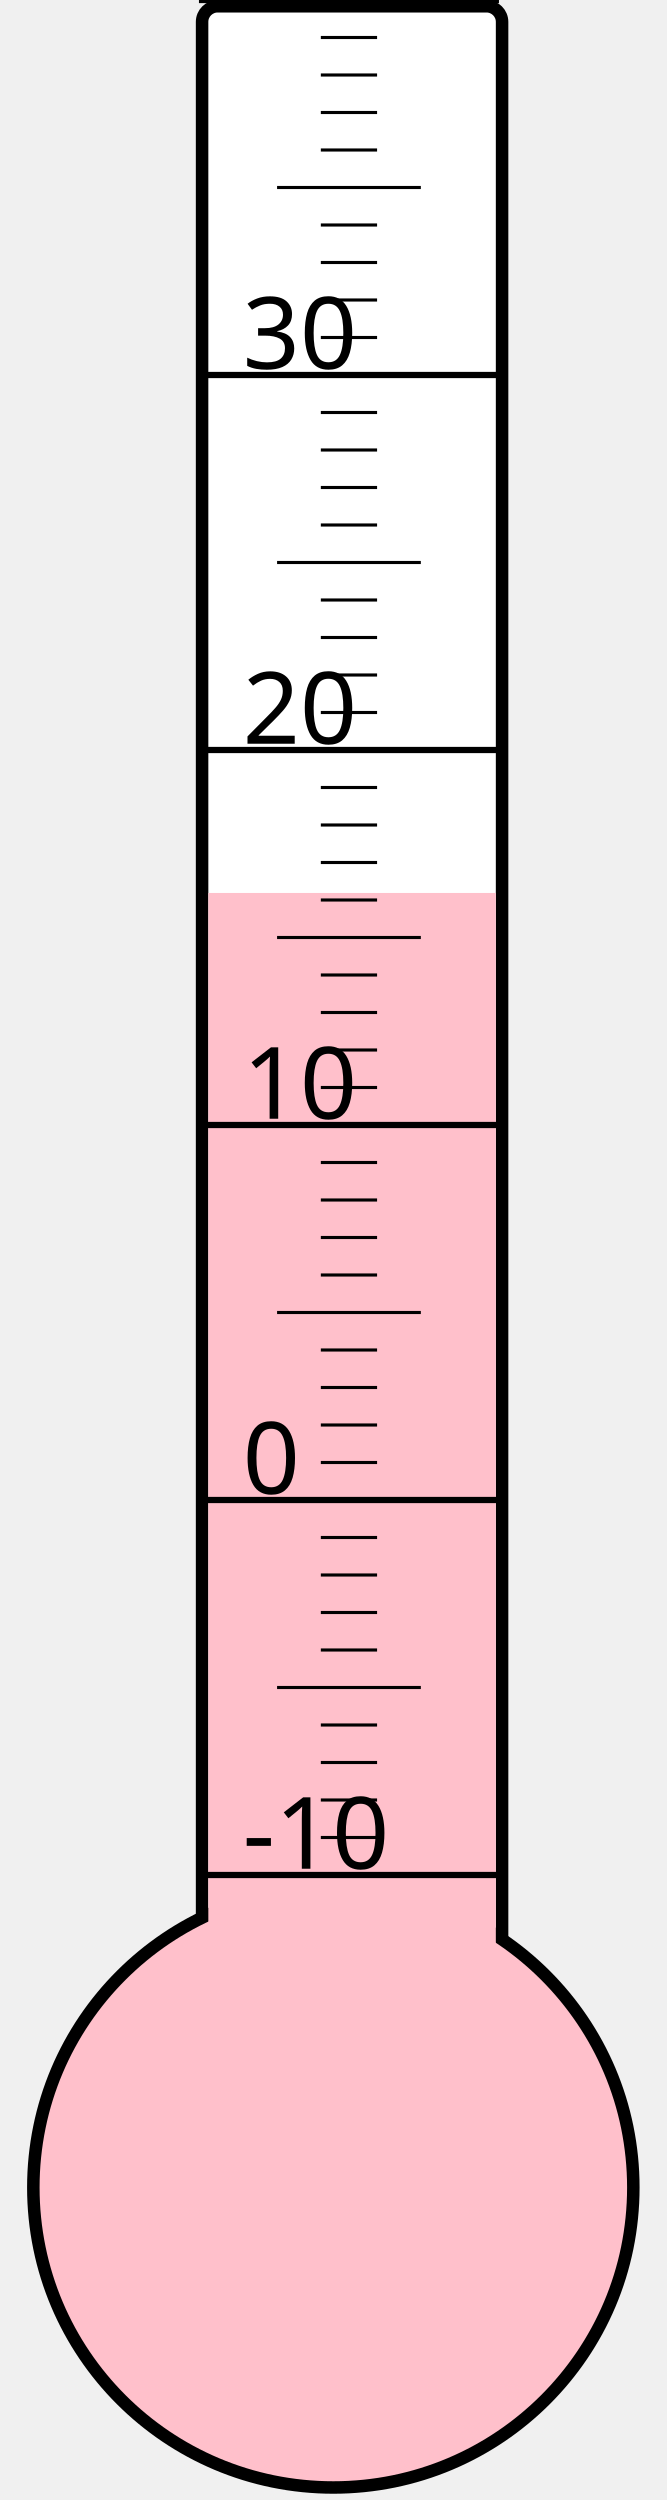
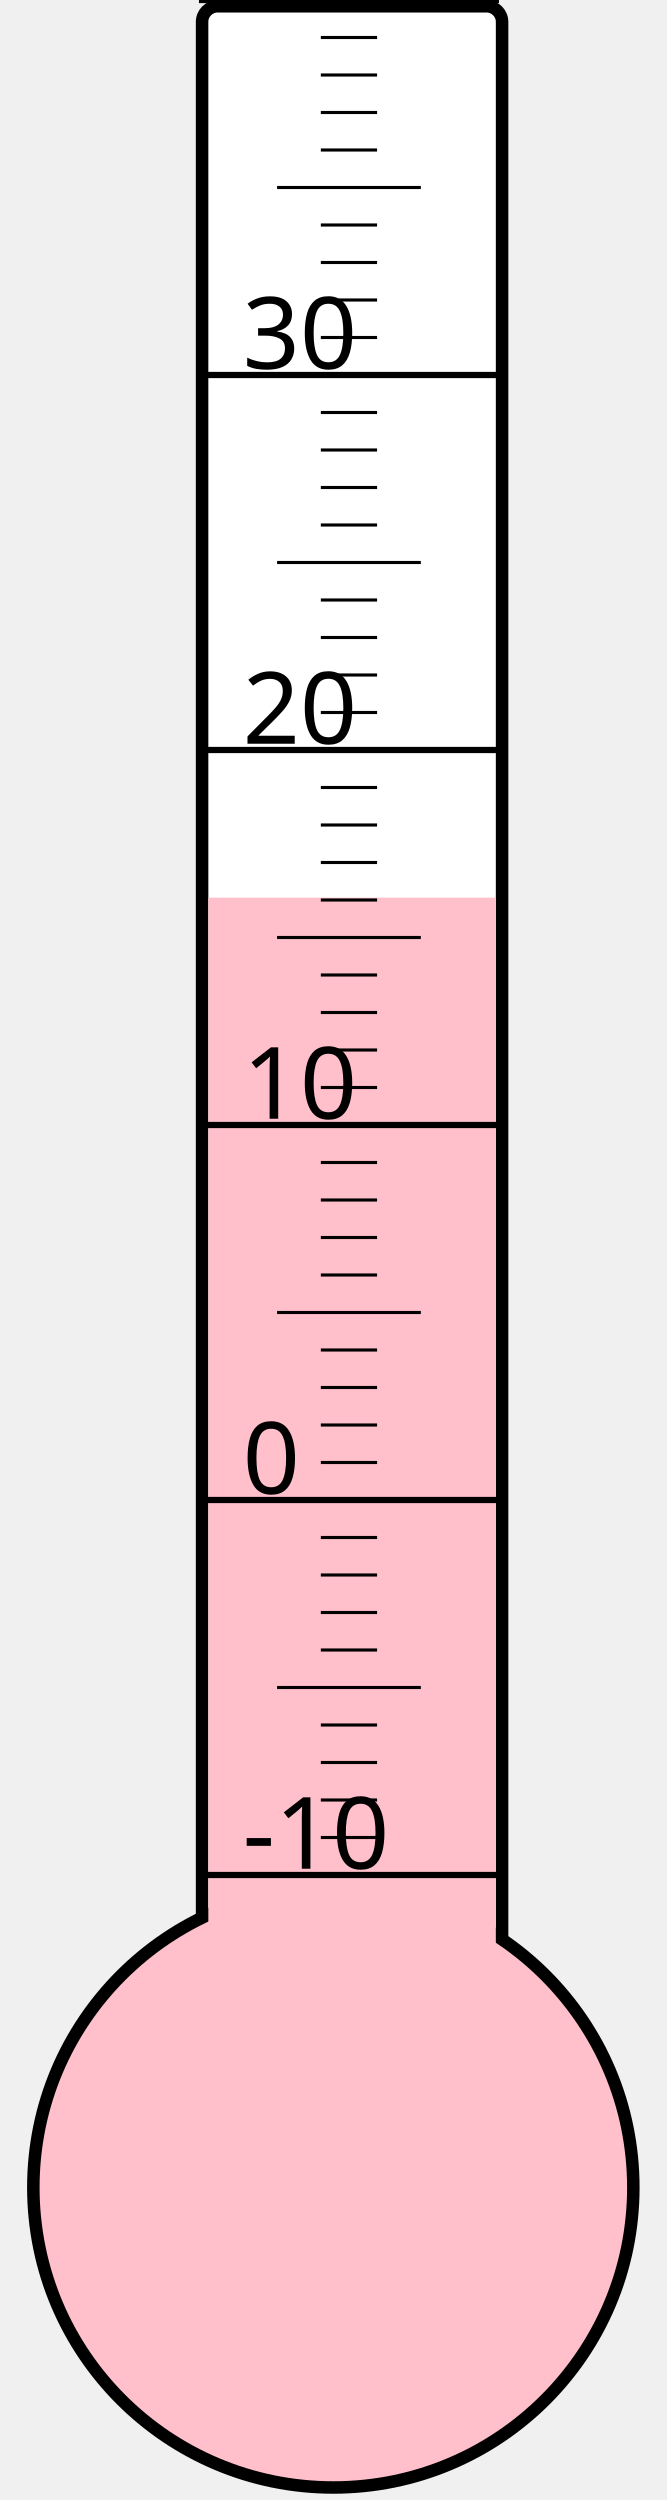
<svg xmlns="http://www.w3.org/2000/svg" width="40px" height="150px" viewBox="0 0 200 800">
  <rect width="200" height="800" x="0" y="0" style="fill: #ffffeb; fill-opacity: 0;" />
  <rect width="96" height="680" x="58" y="2" rx="5" ry="5" style="fill: white; fill-opacity: 1; stroke: black; stroke-width: 4;" />
  <circle cx="100" cy="700" r="96" style="fill: pink; stroke: black; stroke-width: 4;" />
-   <rect width="92" height="414.25" x="60" y="285.75" style="fill: pink; fill-opacity: 1; stroke-width: 0;" />
+   <rect width="92" height="412.75" x="60" y="287.25" style="fill: pink; fill-opacity: 1; stroke-width: 0;" />
  <text x="71" y="598" style="font-family: sans-serif; font-size: 24pt;">-10</text>
  <text x="71" y="478" style="font-family: sans-serif; font-size: 24pt;">0</text>
  <text x="71" y="358" style="font-family: sans-serif; font-size: 24pt;">10</text>
  <text x="71" y="238" style="font-family: sans-serif; font-size: 24pt;">20</text>
  <text x="71" y="118" style="font-family: sans-serif; font-size: 24pt;">30</text>
  <g style="stroke: black;">
    <line x1="57" y1="600" x2="153" y2="600" style="stroke-width: 2;" />
    <line x1="96" y1="588" x2="114" y2="588" style="stroke-width: 1;" />
    <line x1="96" y1="576" x2="114" y2="576" style="stroke-width: 1;" />
    <line x1="96" y1="564" x2="114" y2="564" style="stroke-width: 1;" />
    <line x1="96" y1="552" x2="114" y2="552" style="stroke-width: 1;" />
    <line x1="82" y1="540" x2="128" y2="540" style="stroke-width: 1;" />
    <line x1="96" y1="528" x2="114" y2="528" style="stroke-width: 1;" />
    <line x1="96" y1="516" x2="114" y2="516" style="stroke-width: 1;" />
    <line x1="96" y1="504" x2="114" y2="504" style="stroke-width: 1;" />
    <line x1="96" y1="492" x2="114" y2="492" style="stroke-width: 1;" />
    <line x1="57" y1="480" x2="153" y2="480" style="stroke-width: 2;" />
    <line x1="96" y1="468" x2="114" y2="468" style="stroke-width: 1;" />
    <line x1="96" y1="456" x2="114" y2="456" style="stroke-width: 1;" />
    <line x1="96" y1="444" x2="114" y2="444" style="stroke-width: 1;" />
    <line x1="96" y1="432" x2="114" y2="432" style="stroke-width: 1;" />
    <line x1="82" y1="420" x2="128" y2="420" style="stroke-width: 1;" />
    <line x1="96" y1="408" x2="114" y2="408" style="stroke-width: 1;" />
    <line x1="96" y1="396" x2="114" y2="396" style="stroke-width: 1;" />
    <line x1="96" y1="384" x2="114" y2="384" style="stroke-width: 1;" />
    <line x1="96" y1="372" x2="114" y2="372" style="stroke-width: 1;" />
    <line x1="57" y1="360" x2="153" y2="360" style="stroke-width: 2;" />
    <line x1="96" y1="348" x2="114" y2="348" style="stroke-width: 1;" />
    <line x1="96" y1="336" x2="114" y2="336" style="stroke-width: 1;" />
    <line x1="96" y1="324" x2="114" y2="324" style="stroke-width: 1;" />
    <line x1="96" y1="312" x2="114" y2="312" style="stroke-width: 1;" />
    <line x1="82" y1="300" x2="128" y2="300" style="stroke-width: 1;" />
    <line x1="96" y1="288" x2="114" y2="288" style="stroke-width: 1;" />
    <line x1="96" y1="276" x2="114" y2="276" style="stroke-width: 1;" />
    <line x1="96" y1="264" x2="114" y2="264" style="stroke-width: 1;" />
    <line x1="96" y1="252" x2="114" y2="252" style="stroke-width: 1;" />
    <line x1="57" y1="240" x2="153" y2="240" style="stroke-width: 2;" />
    <line x1="96" y1="228" x2="114" y2="228" style="stroke-width: 1;" />
    <line x1="96" y1="216" x2="114" y2="216" style="stroke-width: 1;" />
    <line x1="96" y1="204" x2="114" y2="204" style="stroke-width: 1;" />
    <line x1="96" y1="192" x2="114" y2="192" style="stroke-width: 1;" />
    <line x1="82" y1="180" x2="128" y2="180" style="stroke-width: 1;" />
    <line x1="96" y1="168" x2="114" y2="168" style="stroke-width: 1;" />
    <line x1="96" y1="156" x2="114" y2="156" style="stroke-width: 1;" />
    <line x1="96" y1="144" x2="114" y2="144" style="stroke-width: 1;" />
    <line x1="96" y1="132" x2="114" y2="132" style="stroke-width: 1;" />
    <line x1="57" y1="120" x2="153" y2="120" style="stroke-width: 2;" />
    <line x1="96" y1="108" x2="114" y2="108" style="stroke-width: 1;" />
    <line x1="96" y1="96" x2="114" y2="96" style="stroke-width: 1;" />
    <line x1="96" y1="84" x2="114" y2="84" style="stroke-width: 1;" />
    <line x1="96" y1="72" x2="114" y2="72" style="stroke-width: 1;" />
    <line x1="82" y1="60" x2="128" y2="60" style="stroke-width: 1;" />
    <line x1="96" y1="48" x2="114" y2="48" style="stroke-width: 1;" />
    <line x1="96" y1="36" x2="114" y2="36" style="stroke-width: 1;" />
    <line x1="96" y1="24" x2="114" y2="24" style="stroke-width: 1;" />
    <line x1="96" y1="12" x2="114" y2="12" style="stroke-width: 1;" />
    <line x1="57" y1="0" x2="153" y2="0" style="stroke-width: 2;" />
  </g>
</svg>
